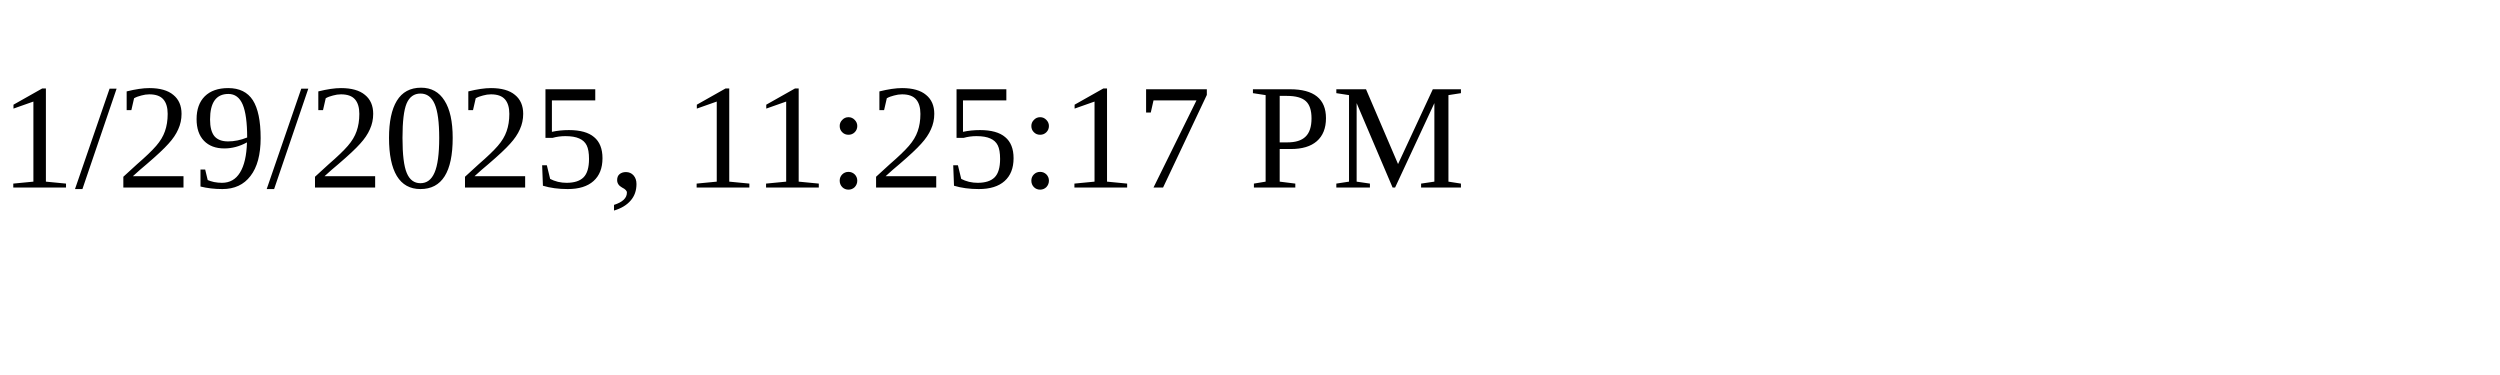
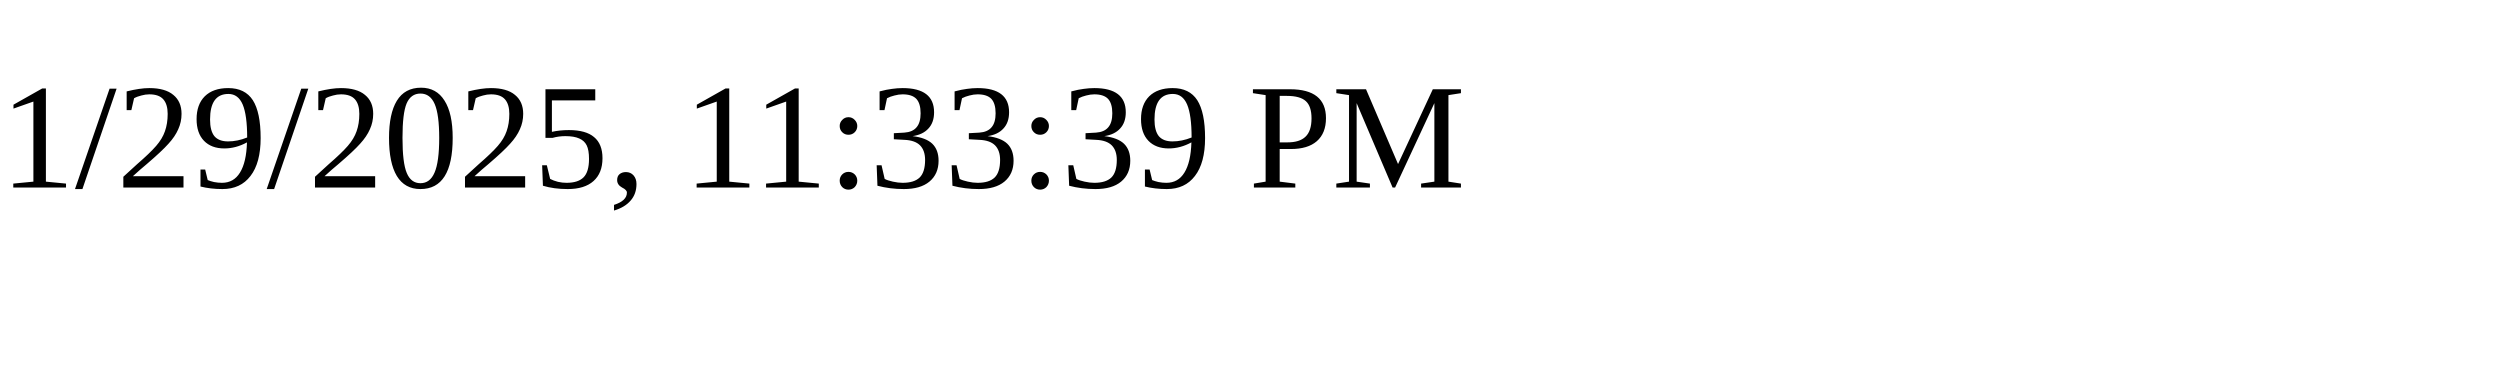
<svg xmlns="http://www.w3.org/2000/svg" height="30" width="200">
-   <text x="0" y="15">1/29/2025, 11:25:17 PM</text>
+   <text x="0" y="15">1/29/2025, 11:33:39 PM</text>
</svg>
